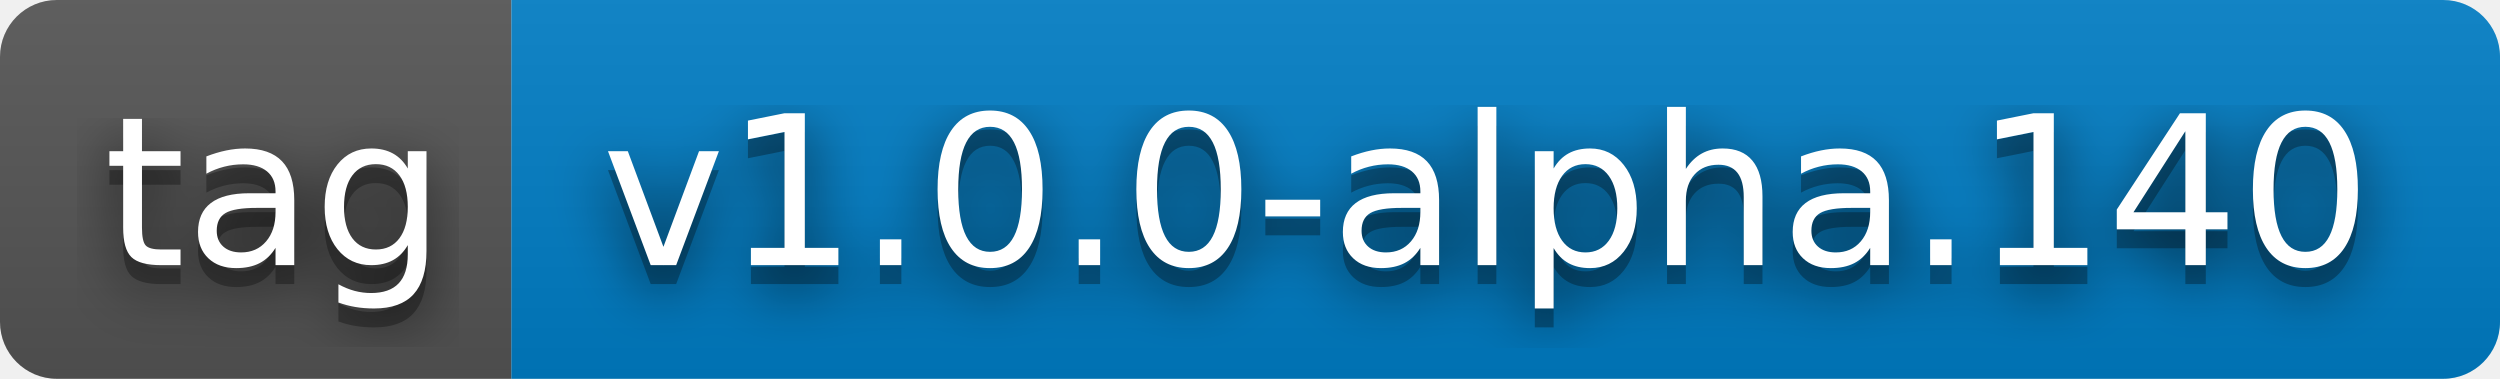
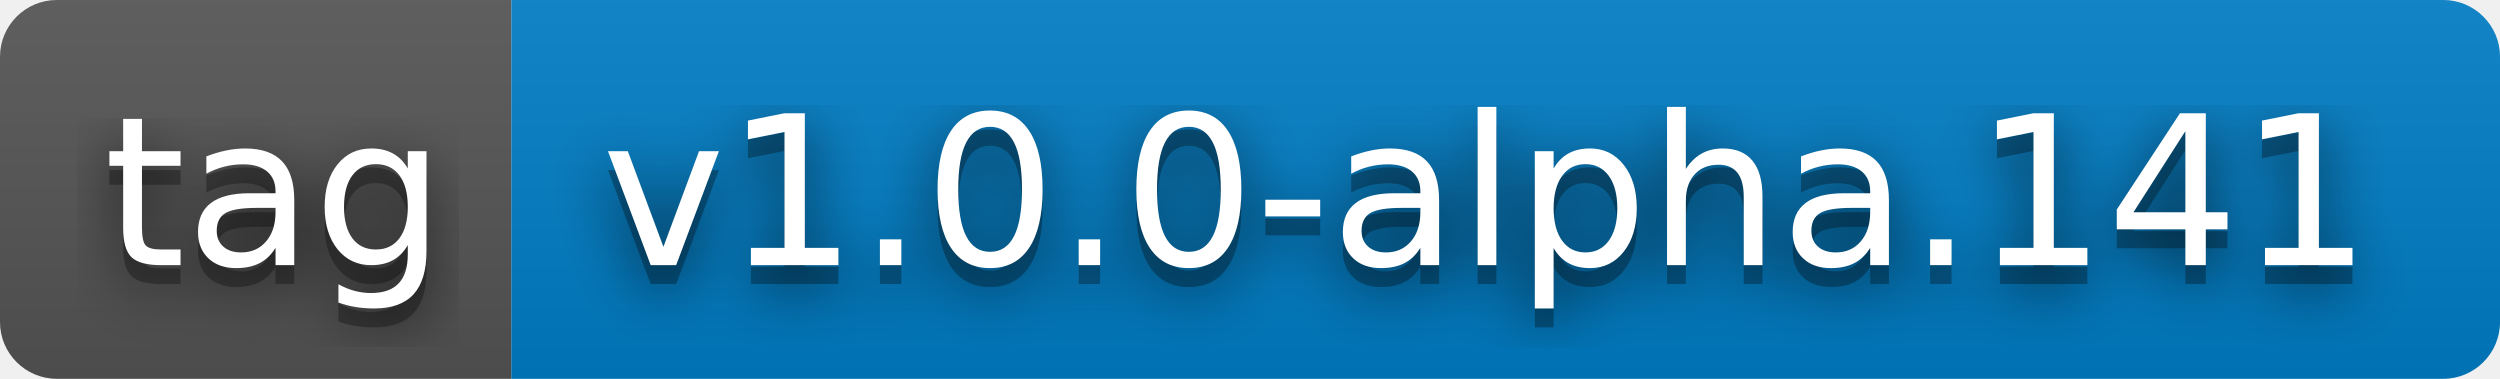
- <svg xmlns="http://www.w3.org/2000/svg" width="132" height="20" role="img" aria-label="tag: v1.0.0-alpha.140">
+ <svg xmlns="http://www.w3.org/2000/svg" width="132" height="20" role="img" aria-label="tag: v1.0.0-alpha.141">
  <filter id="blur">
    <feGaussianBlur stdDeviation="16" />
  </filter>
  <linearGradient id="s" x2="0" y2="100%">
    <stop offset="0" stop-color="#bbb" stop-opacity=".1" />
    <stop offset="1" stop-opacity=".1" />
  </linearGradient>
  <clipPath id="r">
    <rect width="132" height="20" rx="3" />
  </clipPath>
  <g clip-path="url(#r)">
    <rect width="27" height="20" fill="#555" />
    <rect x="27" width="105" height="20" fill="#007ec6" />
    <rect width="132" height="20" fill="url(#s)" />
  </g>
  <g fill="#fff" text-anchor="middle" font-family="Verdana,Geneva,DejaVu Sans,sans-serif" text-rendering="geometricPrecision" font-size="110">
    <g transform="scale(.1)">
      <g aria-hidden="true" fill="#010101">
        <text x="145" y="150" fill-opacity=".8" filter="url(#blur)" textLength="170">tag</text>
        <text x="145" y="150" fill-opacity=".3" textLength="170">tag</text>
      </g>
      <text x="145" y="140" textLength="170">tag</text>
    </g>
    <g transform="scale(.1)">
      <g aria-hidden="true" fill="#010101">
-         <text x="785" y="150" fill-opacity=".8" filter="url(#blur)" textLength="950">v1.0.0-alpha.140</text>
-         <text x="785" y="150" fill-opacity=".3" textLength="950">v1.0.0-alpha.140</text>
+         <text x="785" y="150" fill-opacity=".8" filter="url(#blur)" textLength="950">v1.0.0-alpha.141</text>
+         <text x="785" y="150" fill-opacity=".3" textLength="950">v1.0.0-alpha.141</text>
      </g>
-       <text x="785" y="140" textLength="950">v1.0.0-alpha.140</text>
+       <text x="785" y="140" textLength="950">v1.0.0-alpha.141</text>
    </g>
  </g>
</svg>
